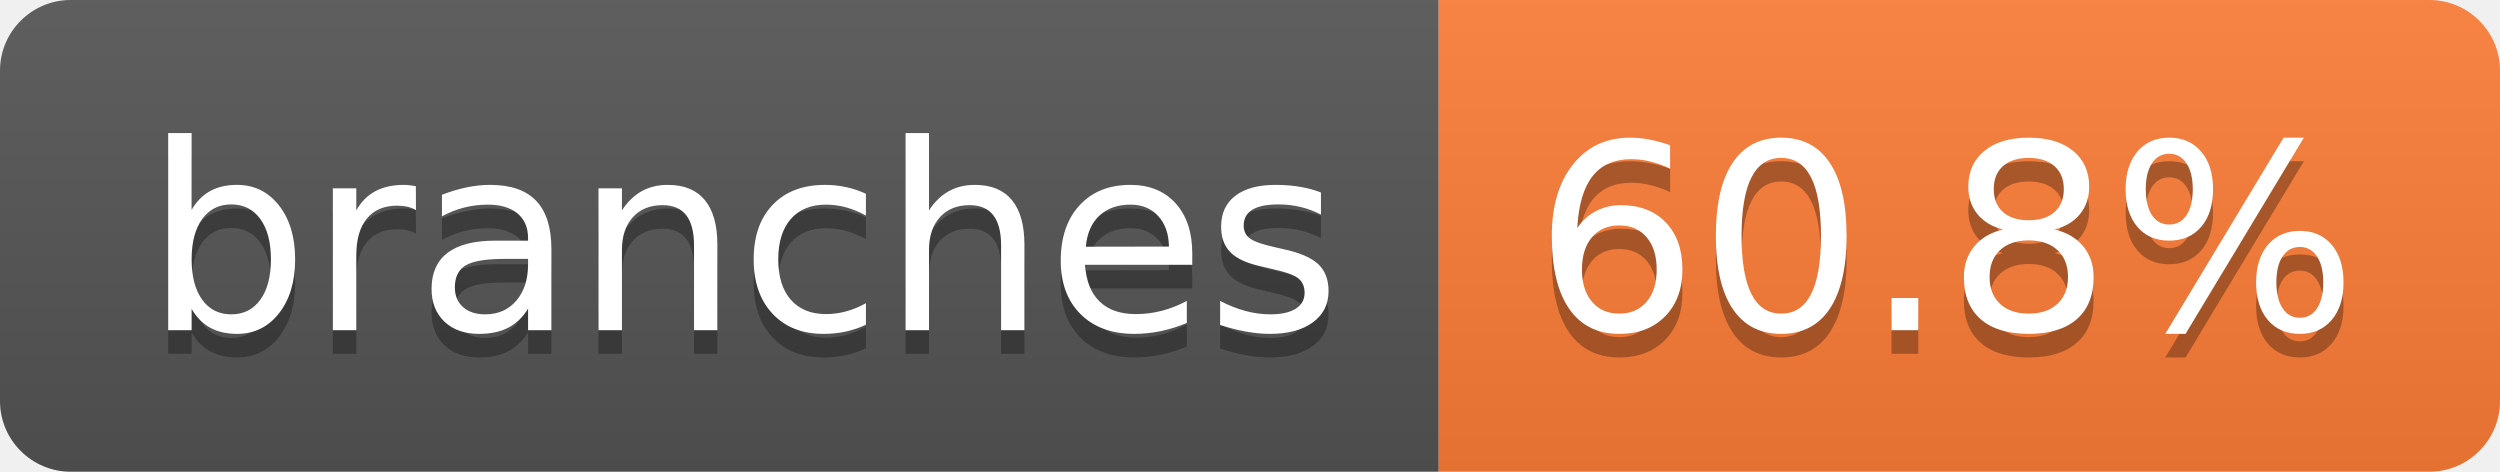
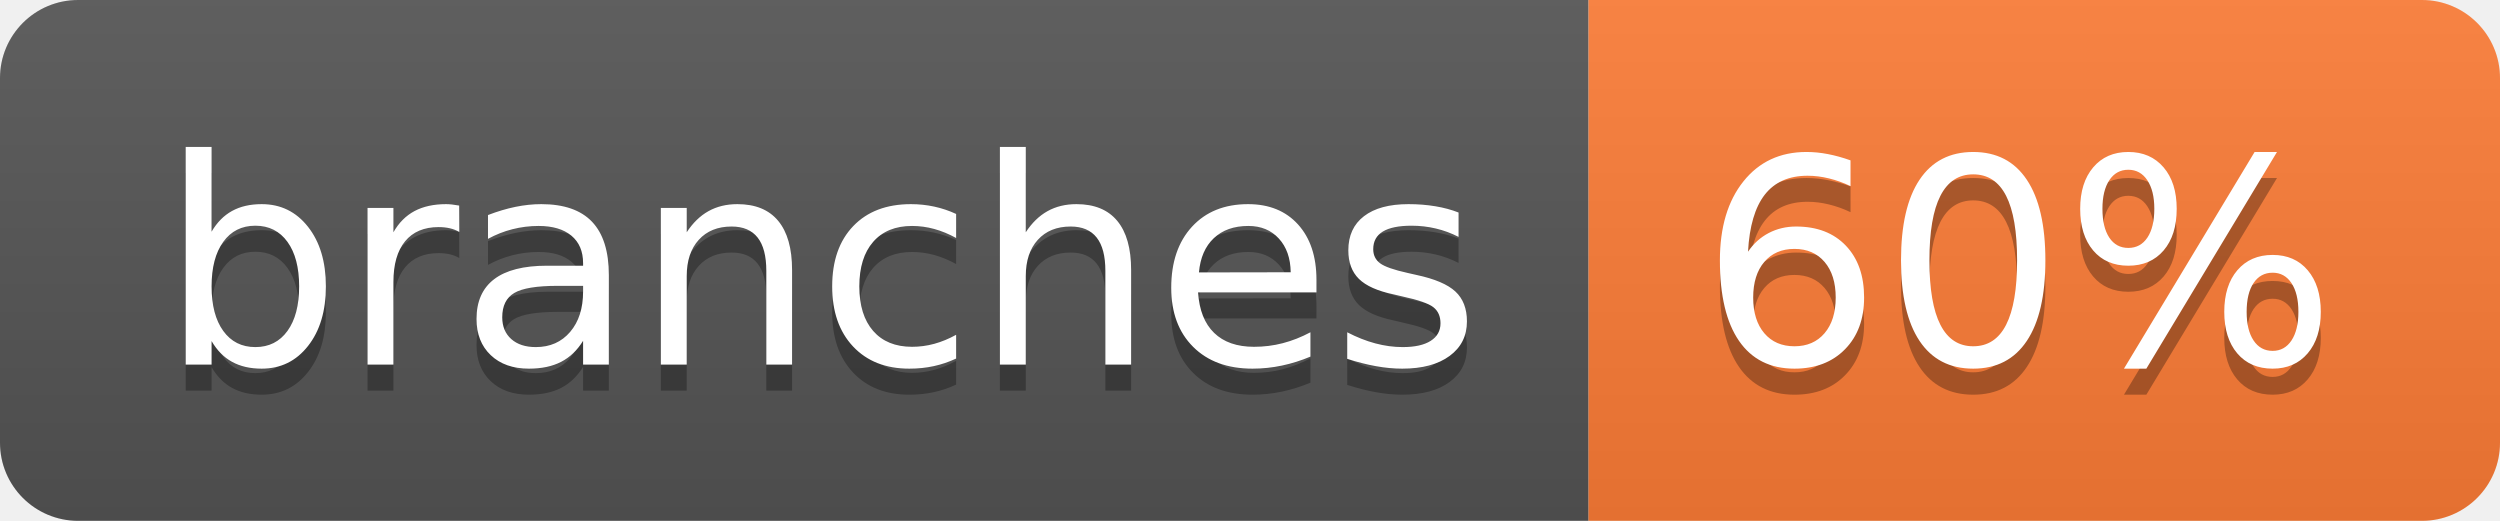
- <svg xmlns="http://www.w3.org/2000/svg" width="106" height="20" role="img" aria-label="branches: 60.8%">
+ <svg xmlns="http://www.w3.org/2000/svg" width="96" height="20" role="img" aria-label="branches: 60%">
  <linearGradient id="s" x2="0" y2="100%">
    <stop offset="0" stop-color="#bbb" stop-opacity=".1" />
    <stop offset="1" stop-opacity=".1" />
  </linearGradient>
  <clipPath id="r">
-     <rect width="106" height="20" rx="3" fill="#fff" />
+     <rect width="96" height="20" rx="3" fill="#fff" />
  </clipPath>
  <g clip-path="url(#r)">
    <rect width="61" height="20" fill="#555" />
-     <rect x="61" width="45" height="20" fill="#fe7d37" />
-     <rect width="106" height="20" fill="url(#s)" />
+     <rect x="61" width="35" height="20" fill="#fe7d37" />
+     <rect width="96" height="20" fill="url(#s)" />
  </g>
  <g fill="#fff" text-anchor="middle" font-family="Verdana,Geneva,DejaVu Sans,sans-serif" text-rendering="geometricPrecision" font-size="110">
    <text aria-hidden="true" x="315" y="150" fill="#010101" fill-opacity=".3" transform="scale(.1)" textLength="507">branches</text>
    <text x="315" y="140" transform="scale(.1)" fill="#fff" textLength="507">branches</text>
-     <text aria-hidden="true" x="825" y="150" fill="#010101" fill-opacity=".3" transform="scale(.1)" textLength="350">60.8%</text>
-     <text x="825" y="140" transform="scale(.1)" fill="#fff" textLength="350">60.8%</text>
+     <text aria-hidden="true" x="775" y="150" fill="#010101" fill-opacity=".3" transform="scale(.1)" textLength="245">60%</text>
+     <text x="775" y="140" transform="scale(.1)" fill="#fff" textLength="245">60%</text>
  </g>
</svg>
